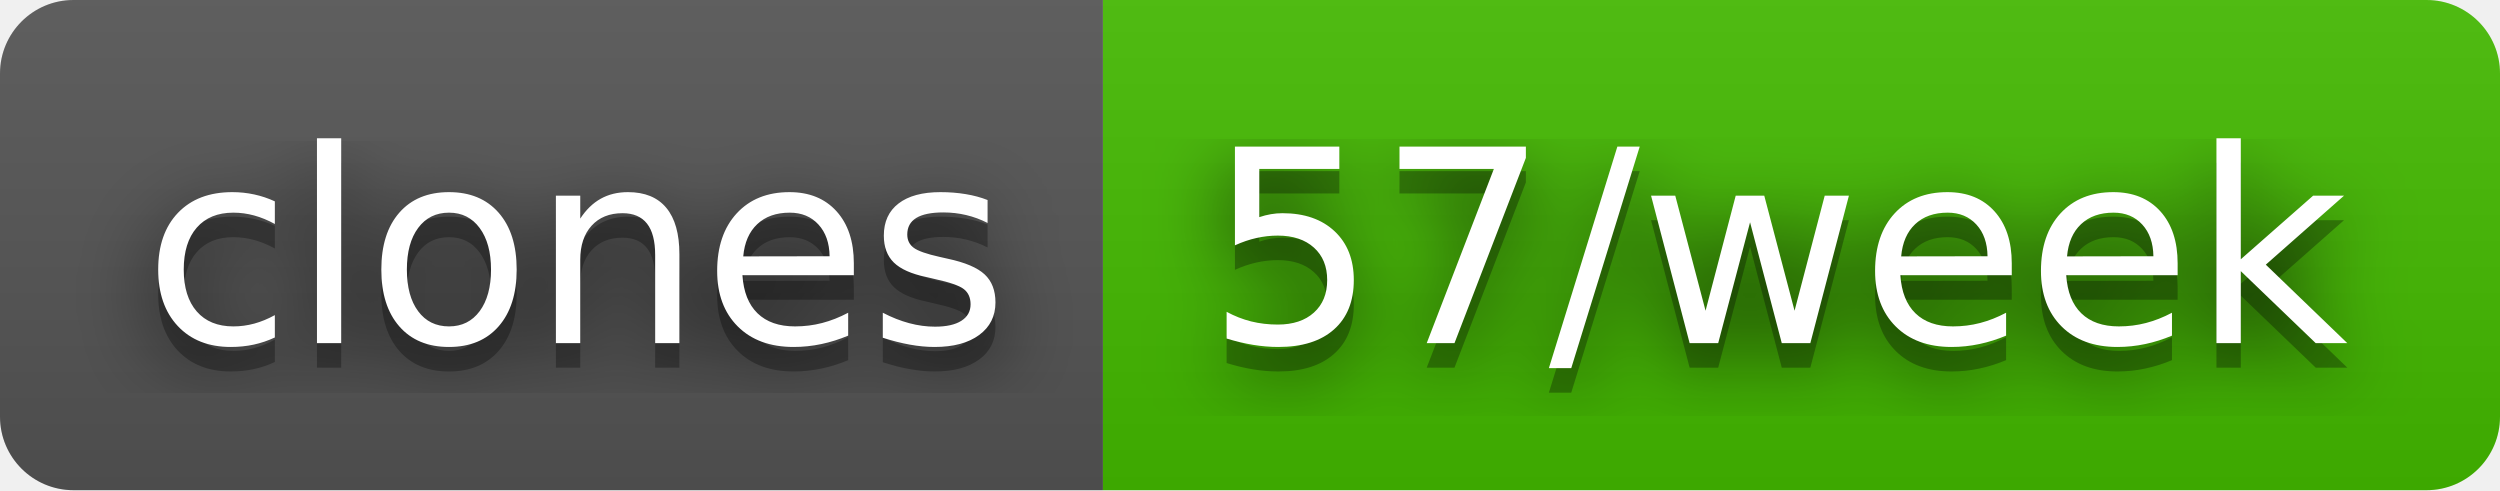
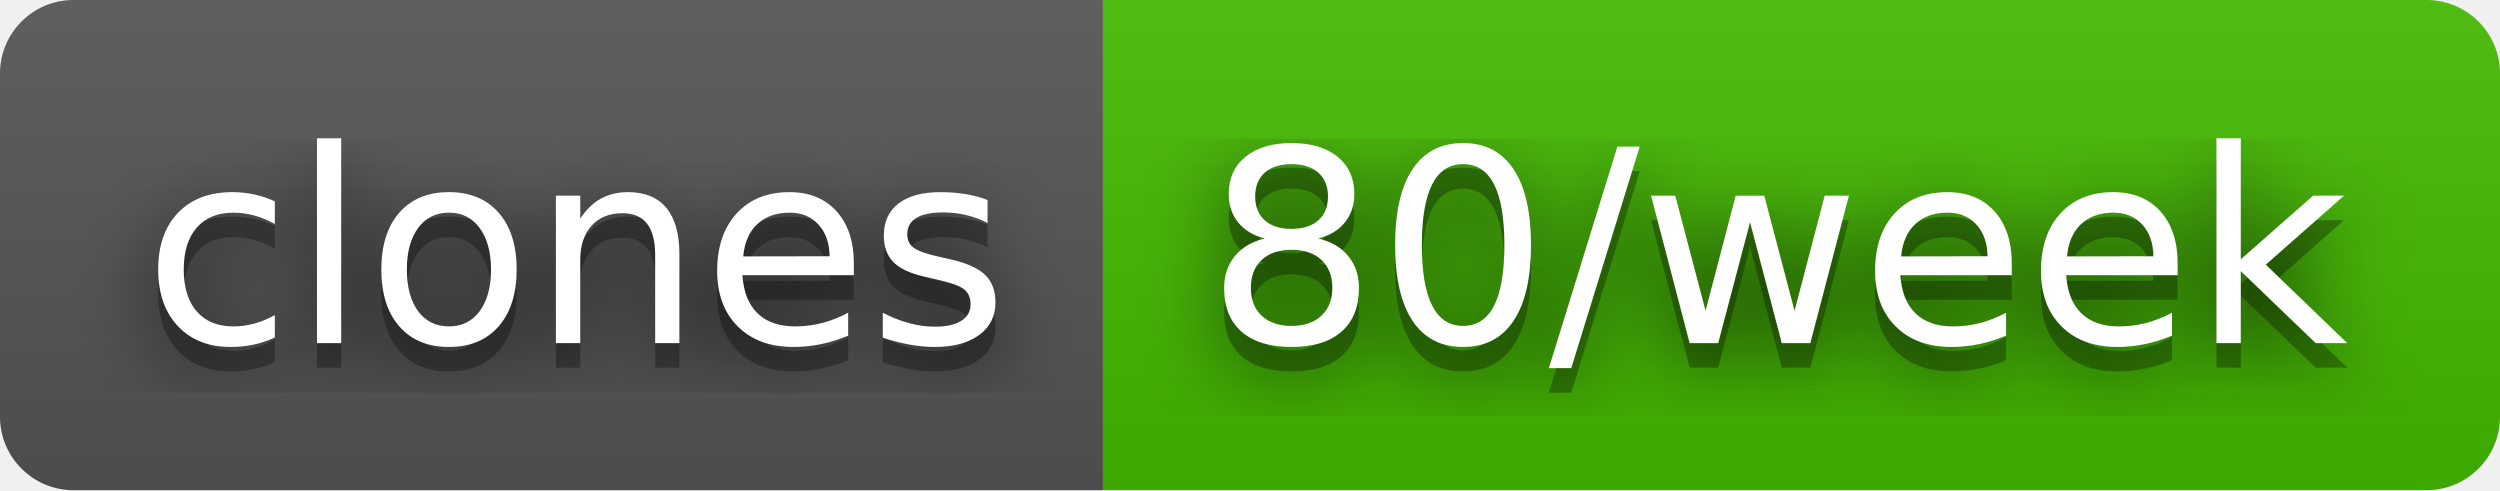
- <svg xmlns="http://www.w3.org/2000/svg" width="102" height="20" role="img" aria-label="clones: 57/week">
+ <svg xmlns="http://www.w3.org/2000/svg" width="102" height="20" role="img" aria-label="clones: 80/week">
  <filter id="blur">
    <feGaussianBlur stdDeviation="16" />
  </filter>
  <linearGradient id="s" x2="0" y2="100%">
    <stop offset="0" stop-color="#bbb" stop-opacity=".1" />
    <stop offset="1" stop-opacity=".1" />
  </linearGradient>
  <clipPath id="r">
    <rect width="102" height="20" rx="3" />
  </clipPath>
  <g clip-path="url(#r)">
    <rect width="45" height="20" fill="#555" />
    <rect x="45" width="57" height="20" fill="#4b0" />
    <rect width="102" height="20" fill="url(#s)" />
  </g>
  <g fill="#fff" text-anchor="middle" font-family="Verdana,Geneva,DejaVu Sans,sans-serif" text-rendering="geometricPrecision" font-size="110">
    <g transform="scale(.1)">
      <g aria-hidden="true" fill="#010101">
        <text x="235" y="150" fill-opacity=".8" filter="url(#blur)" textLength="350">clones</text>
        <text x="235" y="150" fill-opacity=".3" textLength="350">clones</text>
      </g>
      <text x="235" y="140" textLength="350">clones</text>
    </g>
    <g transform="scale(.1)">
      <g aria-hidden="true" fill="#010101">
-         <text x="725" y="150" fill-opacity=".8" filter="url(#blur)" textLength="470">57/week</text>
-         <text x="725" y="150" fill-opacity=".3" textLength="470">57/week</text>
+         <text x="725" y="150" fill-opacity=".8" filter="url(#blur)" textLength="470">80/week</text>
+         <text x="725" y="150" fill-opacity=".3" textLength="470">80/week</text>
      </g>
-       <text x="725" y="140" textLength="470">57/week</text>
+       <text x="725" y="140" textLength="470">80/week</text>
    </g>
  </g>
</svg>
